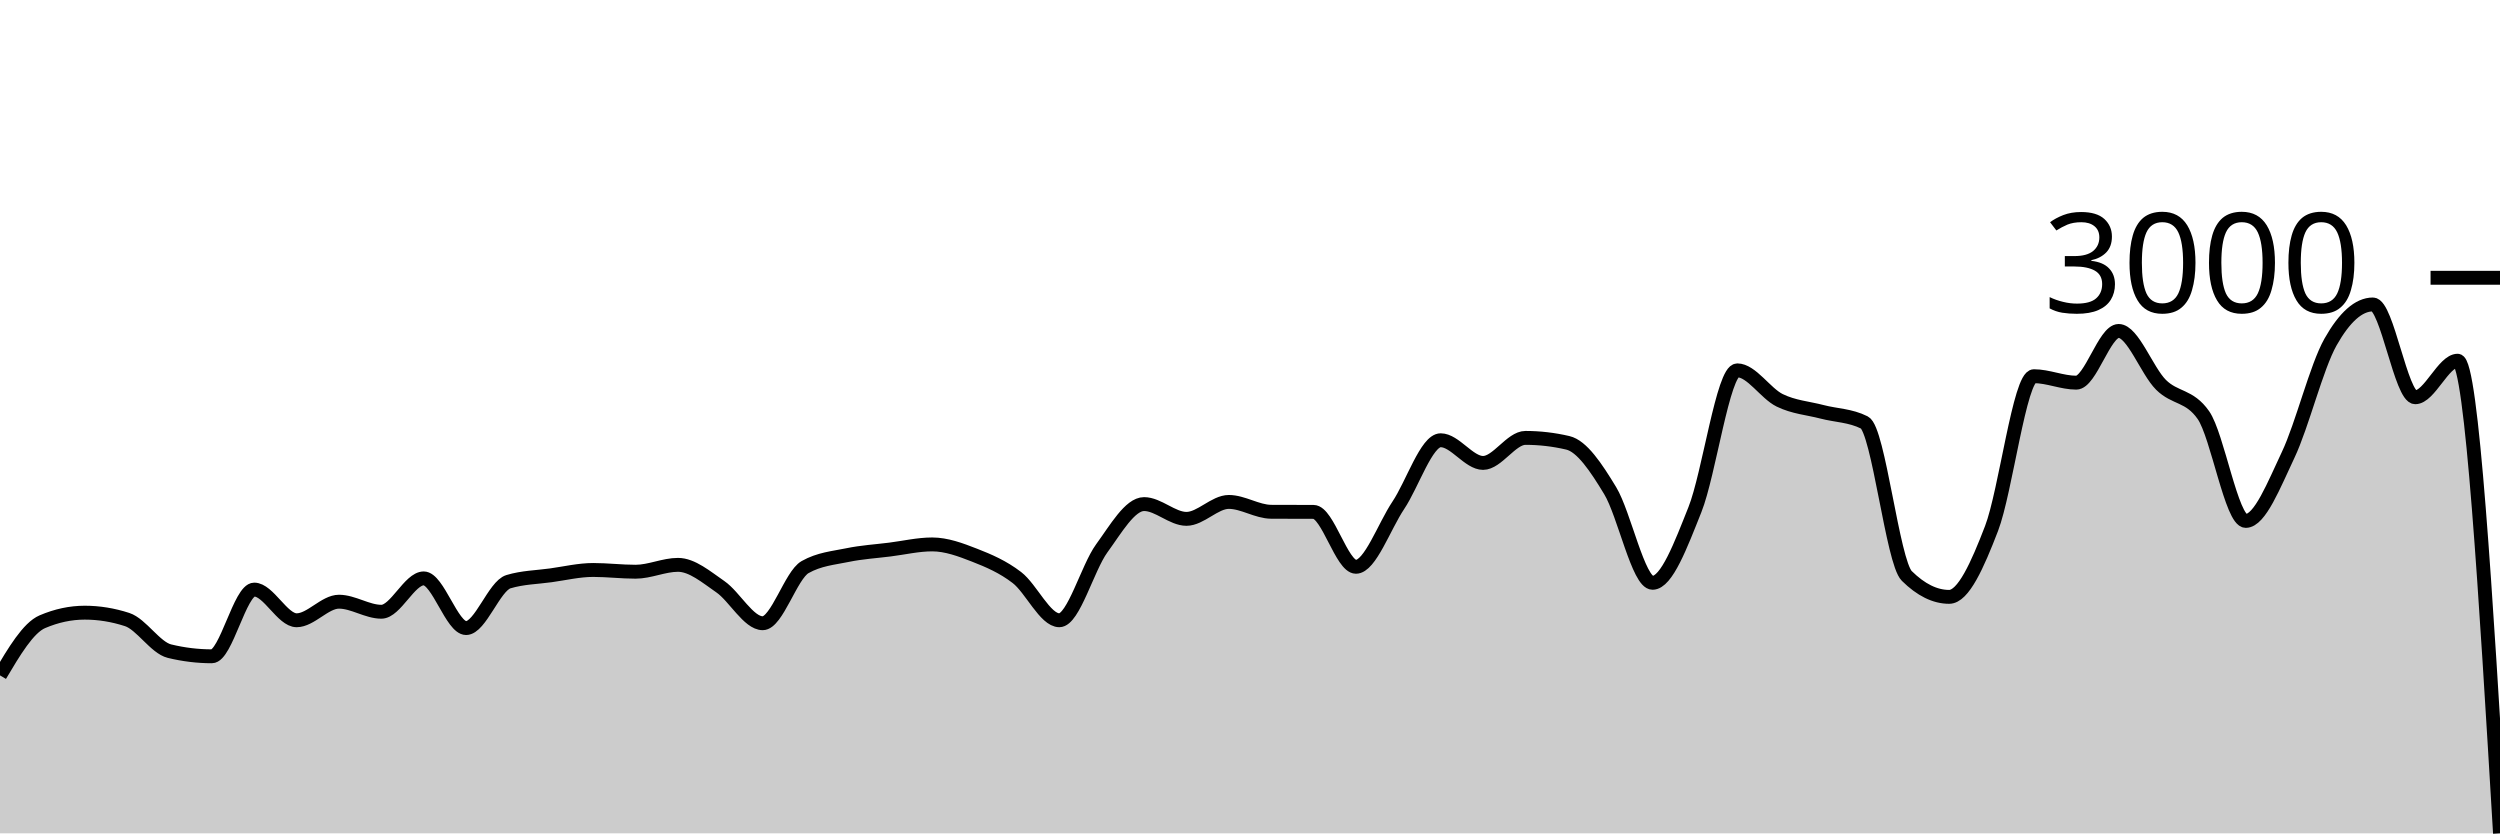
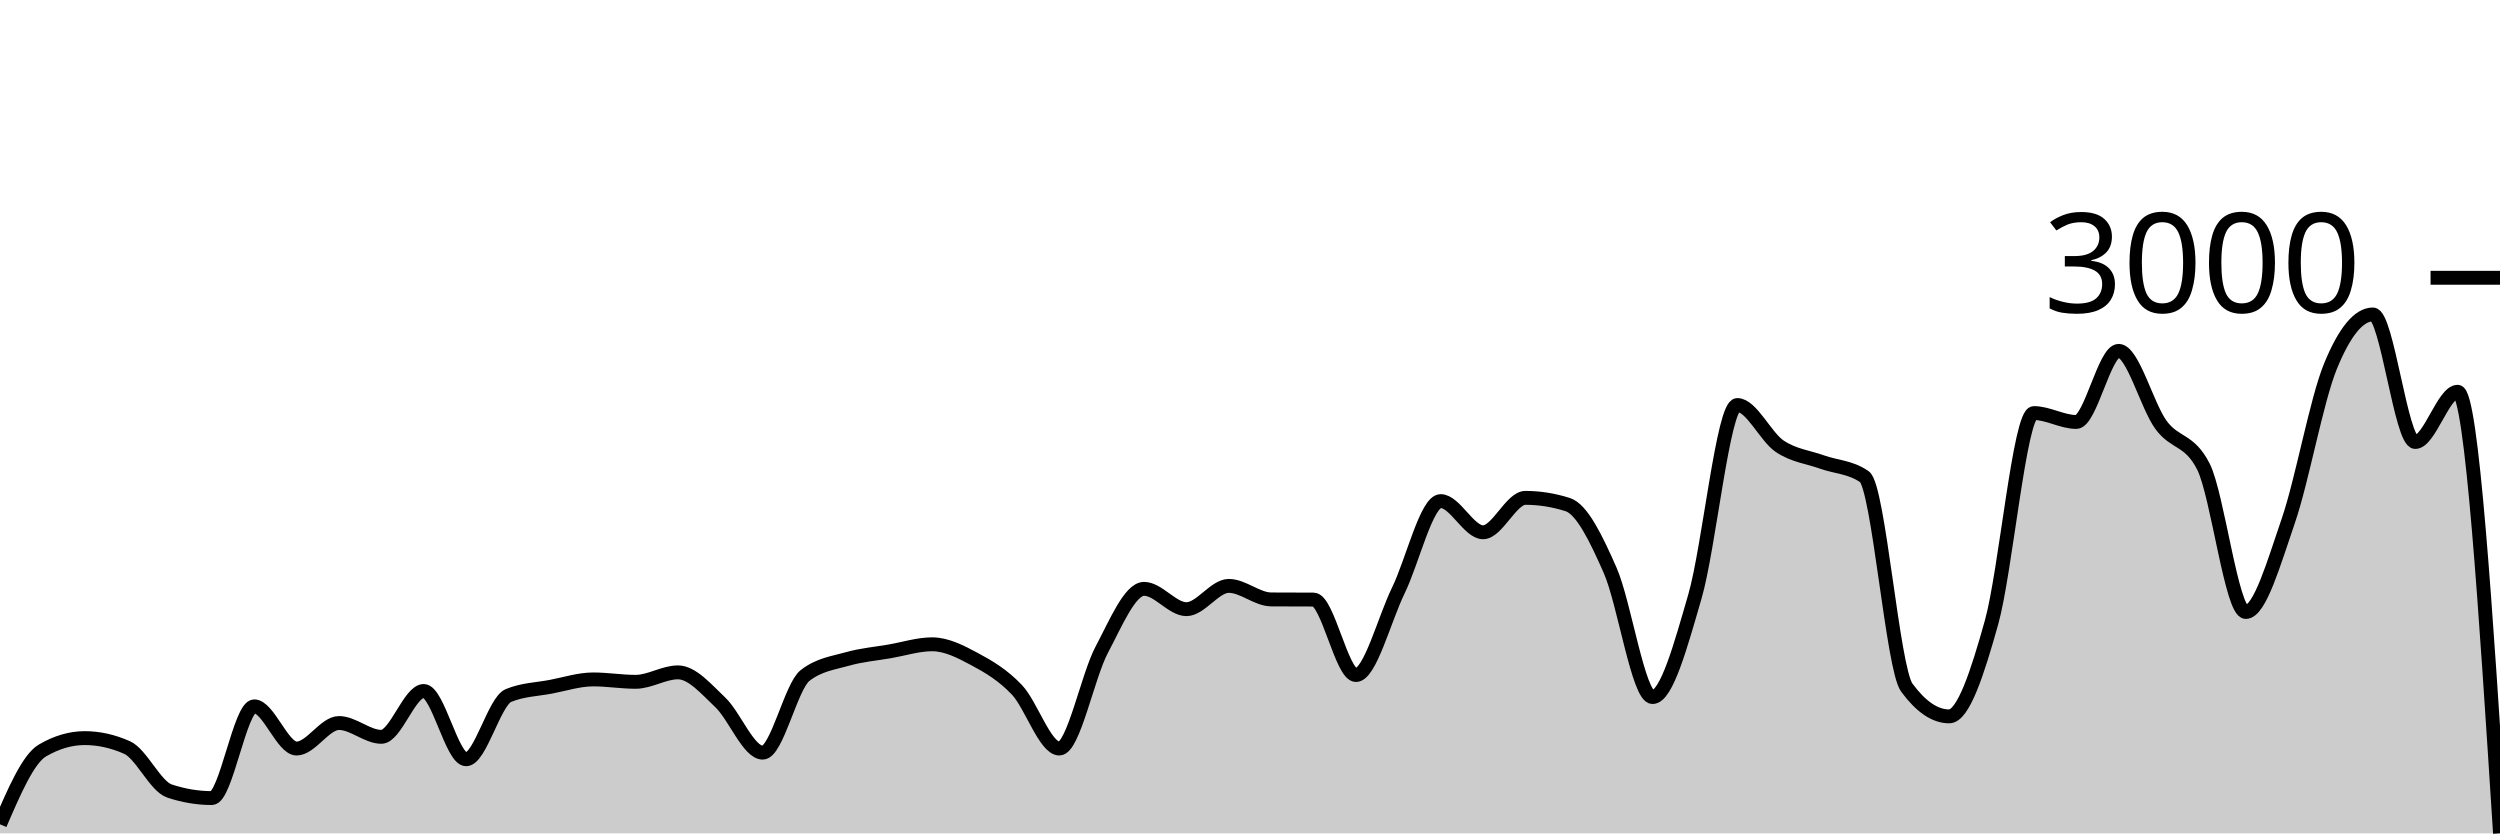
<svg xmlns="http://www.w3.org/2000/svg" viewBox="0 0 180 60">
  <g transform="translate(0,20)">
-     <path class="area" fill="rgba(0, 0, 0, 0.2)" d="M0,28.627C1.017,26.912,2.034,25.196,3.051,24.763C4.068,24.329,5.085,24.112,6.102,24.112C7.119,24.112,8.136,24.277,9.153,24.607C10.169,24.937,11.186,26.637,12.203,26.883C13.22,27.13,14.237,27.253,15.254,27.253C16.271,27.253,17.288,22.45,18.305,22.45C19.322,22.45,20.339,24.659,21.356,24.659C22.373,24.659,23.39,23.322,24.407,23.322C25.424,23.322,26.441,24.046,27.458,24.046C28.475,24.046,29.492,21.644,30.508,21.644C31.525,21.644,32.542,25.221,33.559,25.221C34.576,25.221,35.593,22.186,36.61,21.881C37.627,21.575,38.644,21.563,39.661,21.423C40.678,21.282,41.695,21.038,42.712,21.038C43.729,21.038,44.746,21.164,45.763,21.164C46.78,21.164,47.797,20.669,48.814,20.669C49.831,20.669,50.847,21.542,51.864,22.243C52.881,22.944,53.898,24.873,54.915,24.873C55.932,24.873,56.949,21.408,57.966,20.831C58.983,20.255,60,20.177,61.017,19.967C62.034,19.756,63.051,19.696,64.068,19.568C65.085,19.44,66.102,19.198,67.119,19.198C68.136,19.198,69.153,19.576,70.169,19.974C71.186,20.372,72.203,20.804,73.22,21.585C74.237,22.366,75.254,24.659,76.271,24.659C77.288,24.659,78.305,20.881,79.322,19.486C80.339,18.092,81.356,16.294,82.373,16.294C83.39,16.294,84.407,17.358,85.424,17.358C86.441,17.358,87.458,16.139,88.475,16.139C89.492,16.139,90.508,16.843,91.525,16.848C92.542,16.853,93.559,16.851,94.576,16.856C95.593,16.861,96.61,20.809,97.627,20.809C98.644,20.809,99.661,17.901,100.678,16.383C101.695,14.864,102.712,11.698,103.729,11.698C104.746,11.698,105.763,13.331,106.78,13.331C107.797,13.331,108.814,11.528,109.831,11.528C110.847,11.528,111.864,11.646,112.881,11.883C113.898,12.119,114.915,13.646,115.932,15.326C116.949,17.006,117.966,21.962,118.983,21.962C120,21.962,121.017,19.243,122.034,16.693C123.051,14.144,124.068,6.665,125.085,6.665C126.102,6.665,127.119,8.326,128.136,8.823C129.153,9.321,130.169,9.385,131.186,9.651C132.203,9.917,133.22,9.907,134.237,10.419C135.254,10.932,136.271,20.462,137.288,21.467C138.305,22.472,139.322,22.974,140.339,22.974C141.356,22.974,142.373,20.701,143.39,18.053C144.407,15.405,145.424,7.087,146.441,7.087C147.458,7.087,148.475,7.552,149.492,7.552C150.508,7.552,151.525,3.828,152.542,3.828C153.559,3.828,154.576,6.697,155.593,7.707C156.61,8.717,157.627,8.434,158.644,9.887C159.661,11.341,160.678,17.506,161.695,17.506C162.712,17.506,163.729,14.901,164.746,12.754C165.763,10.608,166.78,6.429,167.797,4.626C168.814,2.823,169.831,1.921,170.847,1.921C171.864,1.921,172.881,8.602,173.898,8.602C174.915,8.602,175.932,5.971,176.949,5.971C177.966,5.971,178.983,22.985,180,40L180,40C178.983,40,177.966,40,176.949,40C175.932,40,174.915,40,173.898,40C172.881,40,171.864,40,170.847,40C169.831,40,168.814,40,167.797,40C166.78,40,165.763,40,164.746,40C163.729,40,162.712,40,161.695,40C160.678,40,159.661,40,158.644,40C157.627,40,156.61,40,155.593,40C154.576,40,153.559,40,152.542,40C151.525,40,150.508,40,149.492,40C148.475,40,147.458,40,146.441,40C145.424,40,144.407,40,143.39,40C142.373,40,141.356,40,140.339,40C139.322,40,138.305,40,137.288,40C136.271,40,135.254,40,134.237,40C133.22,40,132.203,40,131.186,40C130.169,40,129.153,40,128.136,40C127.119,40,126.102,40,125.085,40C124.068,40,123.051,40,122.034,40C121.017,40,120,40,118.983,40C117.966,40,116.949,40,115.932,40C114.915,40,113.898,40,112.881,40C111.864,40,110.847,40,109.831,40C108.814,40,107.797,40,106.78,40C105.763,40,104.746,40,103.729,40C102.712,40,101.695,40,100.678,40C99.661,40,98.644,40,97.627,40C96.61,40,95.593,40,94.576,40C93.559,40,92.542,40,91.525,40C90.508,40,89.492,40,88.475,40C87.458,40,86.441,40,85.424,40C84.407,40,83.39,40,82.373,40C81.356,40,80.339,40,79.322,40C78.305,40,77.288,40,76.271,40C75.254,40,74.237,40,73.22,40C72.203,40,71.186,40,70.169,40C69.153,40,68.136,40,67.119,40C66.102,40,65.085,40,64.068,40C63.051,40,62.034,40,61.017,40C60,40,58.983,40,57.966,40C56.949,40,55.932,40,54.915,40C53.898,40,52.881,40,51.864,40C50.847,40,49.831,40,48.814,40C47.797,40,46.78,40,45.763,40C44.746,40,43.729,40,42.712,40C41.695,40,40.678,40,39.661,40C38.644,40,37.627,40,36.61,40C35.593,40,34.576,40,33.559,40C32.542,40,31.525,40,30.508,40C29.492,40,28.475,40,27.458,40C26.441,40,25.424,40,24.407,40C23.39,40,22.373,40,21.356,40C20.339,40,19.322,40,18.305,40C17.288,40,16.271,40,15.254,40C14.237,40,13.22,40,12.203,40C11.186,40,10.169,40,9.153,40C8.136,40,7.119,40,6.102,40C5.085,40,4.068,40,3.051,40C2.034,40,1.017,40,0,40Z" />
-     <path class="line" stroke="black" fill="none" d="M0,28.627C1.017,26.912,2.034,25.196,3.051,24.763C4.068,24.329,5.085,24.112,6.102,24.112C7.119,24.112,8.136,24.277,9.153,24.607C10.169,24.937,11.186,26.637,12.203,26.883C13.22,27.13,14.237,27.253,15.254,27.253C16.271,27.253,17.288,22.45,18.305,22.45C19.322,22.45,20.339,24.659,21.356,24.659C22.373,24.659,23.39,23.322,24.407,23.322C25.424,23.322,26.441,24.046,27.458,24.046C28.475,24.046,29.492,21.644,30.508,21.644C31.525,21.644,32.542,25.221,33.559,25.221C34.576,25.221,35.593,22.186,36.61,21.881C37.627,21.575,38.644,21.563,39.661,21.423C40.678,21.282,41.695,21.038,42.712,21.038C43.729,21.038,44.746,21.164,45.763,21.164C46.78,21.164,47.797,20.669,48.814,20.669C49.831,20.669,50.847,21.542,51.864,22.243C52.881,22.944,53.898,24.873,54.915,24.873C55.932,24.873,56.949,21.408,57.966,20.831C58.983,20.255,60,20.177,61.017,19.967C62.034,19.756,63.051,19.696,64.068,19.568C65.085,19.44,66.102,19.198,67.119,19.198C68.136,19.198,69.153,19.576,70.169,19.974C71.186,20.372,72.203,20.804,73.22,21.585C74.237,22.366,75.254,24.659,76.271,24.659C77.288,24.659,78.305,20.881,79.322,19.486C80.339,18.092,81.356,16.294,82.373,16.294C83.39,16.294,84.407,17.358,85.424,17.358C86.441,17.358,87.458,16.139,88.475,16.139C89.492,16.139,90.508,16.843,91.525,16.848C92.542,16.853,93.559,16.851,94.576,16.856C95.593,16.861,96.61,20.809,97.627,20.809C98.644,20.809,99.661,17.901,100.678,16.383C101.695,14.864,102.712,11.698,103.729,11.698C104.746,11.698,105.763,13.331,106.78,13.331C107.797,13.331,108.814,11.528,109.831,11.528C110.847,11.528,111.864,11.646,112.881,11.883C113.898,12.119,114.915,13.646,115.932,15.326C116.949,17.006,117.966,21.962,118.983,21.962C120,21.962,121.017,19.243,122.034,16.693C123.051,14.144,124.068,6.665,125.085,6.665C126.102,6.665,127.119,8.326,128.136,8.823C129.153,9.321,130.169,9.385,131.186,9.651C132.203,9.917,133.22,9.907,134.237,10.419C135.254,10.932,136.271,20.462,137.288,21.467C138.305,22.472,139.322,22.974,140.339,22.974C141.356,22.974,142.373,20.701,143.39,18.053C144.407,15.405,145.424,7.087,146.441,7.087C147.458,7.087,148.475,7.552,149.492,7.552C150.508,7.552,151.525,3.828,152.542,3.828C153.559,3.828,154.576,6.697,155.593,7.707C156.61,8.717,157.627,8.434,158.644,9.887C159.661,11.341,160.678,17.506,161.695,17.506C162.712,17.506,163.729,14.901,164.746,12.754C165.763,10.608,166.78,6.429,167.797,4.626C168.814,2.823,169.831,1.921,170.847,1.921C171.864,1.921,172.881,8.602,173.898,8.602C174.915,8.602,175.932,5.971,176.949,5.971C177.966,5.971,178.983,22.985,180,40" />
+     <path class="area" fill="rgba(0, 0, 0, 0.2)" d="M0,39.35C1.017,36.992,2.034,34.633,3.051,34.038C4.068,33.442,5.085,33.144,6.102,33.144C7.119,33.144,8.136,33.371,9.153,33.824C10.169,34.278,11.186,36.614,12.203,36.953C13.22,37.291,14.237,37.461,15.254,37.461C16.271,37.461,17.288,30.858,18.305,30.858C19.322,30.858,20.339,33.895,21.356,33.895C22.373,33.895,23.39,32.057,24.407,32.057C25.424,32.057,26.441,33.052,27.458,33.052C28.475,33.052,29.492,29.751,30.508,29.751C31.525,29.751,32.542,34.667,33.559,34.667C34.576,34.667,35.593,30.496,36.61,30.076C37.627,29.656,38.644,29.639,39.661,29.446C40.678,29.253,41.695,28.918,42.712,28.918C43.729,28.918,44.746,29.091,45.763,29.091C46.78,29.091,47.797,28.41,48.814,28.41C49.831,28.41,50.847,29.611,51.864,30.574C52.881,31.537,53.898,34.19,54.915,34.19C55.932,34.19,56.949,29.426,57.966,28.634C58.983,27.842,60,27.735,61.017,27.445C62.034,27.156,63.051,27.073,64.068,26.897C65.085,26.721,66.102,26.389,67.119,26.389C68.136,26.389,69.153,26.909,70.169,27.456C71.186,28.002,72.203,28.597,73.22,29.67C74.237,30.743,75.254,33.895,76.271,33.895C77.288,33.895,78.305,28.702,79.322,26.785C80.339,24.869,81.356,22.397,82.373,22.397C83.39,22.397,84.407,23.86,85.424,23.86C86.441,23.86,87.458,22.184,88.475,22.184C89.492,22.184,90.508,23.152,91.525,23.159C92.542,23.166,93.559,23.162,94.576,23.169C95.593,23.176,96.61,28.603,97.627,28.603C98.644,28.603,99.661,24.606,100.678,22.519C101.695,20.432,102.712,16.079,103.729,16.079C104.746,16.079,105.763,18.324,106.78,18.324C107.797,18.324,108.814,15.846,109.831,15.846C110.847,15.846,111.864,16.008,112.881,16.333C113.898,16.658,114.915,18.757,115.932,21.067C116.949,23.376,117.966,30.188,118.983,30.188C120,30.188,121.017,26.45,122.034,22.946C123.051,19.441,124.068,9.162,125.085,9.162C126.102,9.162,127.119,11.444,128.136,12.128C129.153,12.812,130.169,12.9,131.186,13.266C132.203,13.631,133.22,13.618,134.237,14.322C135.254,15.026,136.271,28.126,137.288,29.507C138.305,30.889,139.322,31.579,140.339,31.579C141.356,31.579,142.373,28.454,143.39,24.815C144.407,21.175,145.424,9.741,146.441,9.741C147.458,9.741,148.475,10.381,149.492,10.381C150.508,10.381,151.525,5.262,152.542,5.262C153.559,5.262,154.576,9.206,155.593,10.594C156.61,11.982,157.627,11.593,158.644,13.591C159.661,15.588,160.678,24.063,161.695,24.063C162.712,24.063,163.729,20.482,164.746,17.532C165.763,14.581,166.78,8.837,167.797,6.359C168.814,3.88,169.831,2.641,170.847,2.641C171.864,2.641,172.881,11.823,173.898,11.823C174.915,11.823,175.932,8.207,176.949,8.207C177.966,8.207,178.983,24.104,180,40L180,40C178.983,40,177.966,40,176.949,40C175.932,40,174.915,40,173.898,40C172.881,40,171.864,40,170.847,40C169.831,40,168.814,40,167.797,40C166.78,40,165.763,40,164.746,40C163.729,40,162.712,40,161.695,40C160.678,40,159.661,40,158.644,40C157.627,40,156.61,40,155.593,40C154.576,40,153.559,40,152.542,40C151.525,40,150.508,40,149.492,40C148.475,40,147.458,40,146.441,40C145.424,40,144.407,40,143.39,40C142.373,40,141.356,40,140.339,40C139.322,40,138.305,40,137.288,40C136.271,40,135.254,40,134.237,40C133.22,40,132.203,40,131.186,40C130.169,40,129.153,40,128.136,40C127.119,40,126.102,40,125.085,40C124.068,40,123.051,40,122.034,40C121.017,40,120,40,118.983,40C117.966,40,116.949,40,115.932,40C114.915,40,113.898,40,112.881,40C111.864,40,110.847,40,109.831,40C108.814,40,107.797,40,106.78,40C105.763,40,104.746,40,103.729,40C102.712,40,101.695,40,100.678,40C99.661,40,98.644,40,97.627,40C96.61,40,95.593,40,94.576,40C93.559,40,92.542,40,91.525,40C90.508,40,89.492,40,88.475,40C87.458,40,86.441,40,85.424,40C84.407,40,83.39,40,82.373,40C81.356,40,80.339,40,79.322,40C78.305,40,77.288,40,76.271,40C75.254,40,74.237,40,73.22,40C72.203,40,71.186,40,70.169,40C69.153,40,68.136,40,67.119,40C66.102,40,65.085,40,64.068,40C63.051,40,62.034,40,61.017,40C60,40,58.983,40,57.966,40C56.949,40,55.932,40,54.915,40C53.898,40,52.881,40,51.864,40C50.847,40,49.831,40,48.814,40C47.797,40,46.78,40,45.763,40C44.746,40,43.729,40,42.712,40C41.695,40,40.678,40,39.661,40C38.644,40,37.627,40,36.61,40C35.593,40,34.576,40,33.559,40C32.542,40,31.525,40,30.508,40C29.492,40,28.475,40,27.458,40C26.441,40,25.424,40,24.407,40C23.39,40,22.373,40,21.356,40C20.339,40,19.322,40,18.305,40C17.288,40,16.271,40,15.254,40C14.237,40,13.22,40,12.203,40C11.186,40,10.169,40,9.153,40C8.136,40,7.119,40,6.102,40C5.085,40,4.068,40,3.051,40C2.034,40,1.017,40,0,40Z" />
+     <path class="line" stroke="black" fill="none" d="M0,39.35C1.017,36.992,2.034,34.633,3.051,34.038C4.068,33.442,5.085,33.144,6.102,33.144C7.119,33.144,8.136,33.371,9.153,33.824C10.169,34.278,11.186,36.614,12.203,36.953C13.22,37.291,14.237,37.461,15.254,37.461C16.271,37.461,17.288,30.858,18.305,30.858C19.322,30.858,20.339,33.895,21.356,33.895C22.373,33.895,23.39,32.057,24.407,32.057C25.424,32.057,26.441,33.052,27.458,33.052C28.475,33.052,29.492,29.751,30.508,29.751C31.525,29.751,32.542,34.667,33.559,34.667C34.576,34.667,35.593,30.496,36.61,30.076C37.627,29.656,38.644,29.639,39.661,29.446C40.678,29.253,41.695,28.918,42.712,28.918C43.729,28.918,44.746,29.091,45.763,29.091C46.78,29.091,47.797,28.41,48.814,28.41C49.831,28.41,50.847,29.611,51.864,30.574C52.881,31.537,53.898,34.19,54.915,34.19C55.932,34.19,56.949,29.426,57.966,28.634C58.983,27.842,60,27.735,61.017,27.445C62.034,27.156,63.051,27.073,64.068,26.897C65.085,26.721,66.102,26.389,67.119,26.389C68.136,26.389,69.153,26.909,70.169,27.456C71.186,28.002,72.203,28.597,73.22,29.67C74.237,30.743,75.254,33.895,76.271,33.895C77.288,33.895,78.305,28.702,79.322,26.785C80.339,24.869,81.356,22.397,82.373,22.397C83.39,22.397,84.407,23.86,85.424,23.86C86.441,23.86,87.458,22.184,88.475,22.184C89.492,22.184,90.508,23.152,91.525,23.159C92.542,23.166,93.559,23.162,94.576,23.169C95.593,23.176,96.61,28.603,97.627,28.603C98.644,28.603,99.661,24.606,100.678,22.519C101.695,20.432,102.712,16.079,103.729,16.079C104.746,16.079,105.763,18.324,106.78,18.324C107.797,18.324,108.814,15.846,109.831,15.846C110.847,15.846,111.864,16.008,112.881,16.333C113.898,16.658,114.915,18.757,115.932,21.067C116.949,23.376,117.966,30.188,118.983,30.188C120,30.188,121.017,26.45,122.034,22.946C123.051,19.441,124.068,9.162,125.085,9.162C126.102,9.162,127.119,11.444,128.136,12.128C129.153,12.812,130.169,12.9,131.186,13.266C132.203,13.631,133.22,13.618,134.237,14.322C135.254,15.026,136.271,28.126,137.288,29.507C138.305,30.889,139.322,31.579,140.339,31.579C141.356,31.579,142.373,28.454,143.39,24.815C144.407,21.175,145.424,9.741,146.441,9.741C147.458,9.741,148.475,10.381,149.492,10.381C150.508,10.381,151.525,5.262,152.542,5.262C153.559,5.262,154.576,9.206,155.593,10.594C156.61,11.982,157.627,11.593,158.644,13.591C159.661,15.588,160.678,24.063,161.695,24.063C162.712,24.063,163.729,20.482,164.746,17.532C165.763,14.581,166.78,8.837,167.797,6.359C168.814,3.88,169.831,2.641,170.847,2.641C171.864,2.641,172.881,11.823,173.898,11.823C174.915,11.823,175.932,8.207,176.949,8.207C177.966,8.207,178.983,24.104,180,40" />
    <path class="axis-ceiling" stroke-width="1" stroke="black" fill="none" d="M175,0L180,0" />
    <text class="axis-ceiling-label" font-family="sans-serif" text-anchor="end" font-size="10px" x="170" y="2.5">3000</text>
  </g>
</svg>
